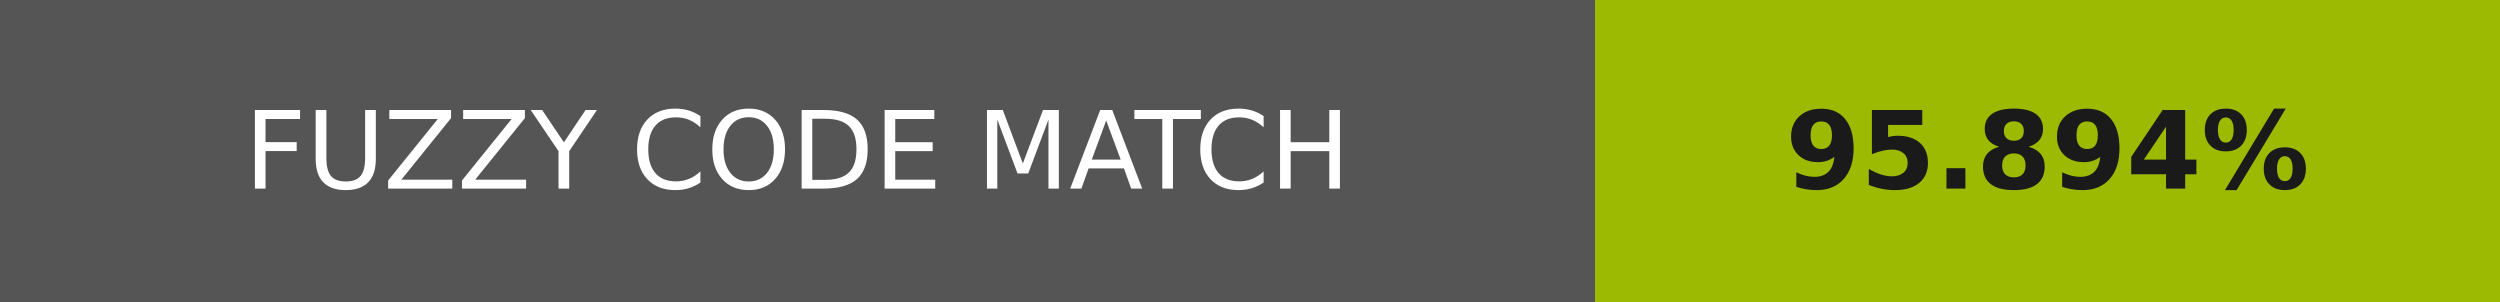
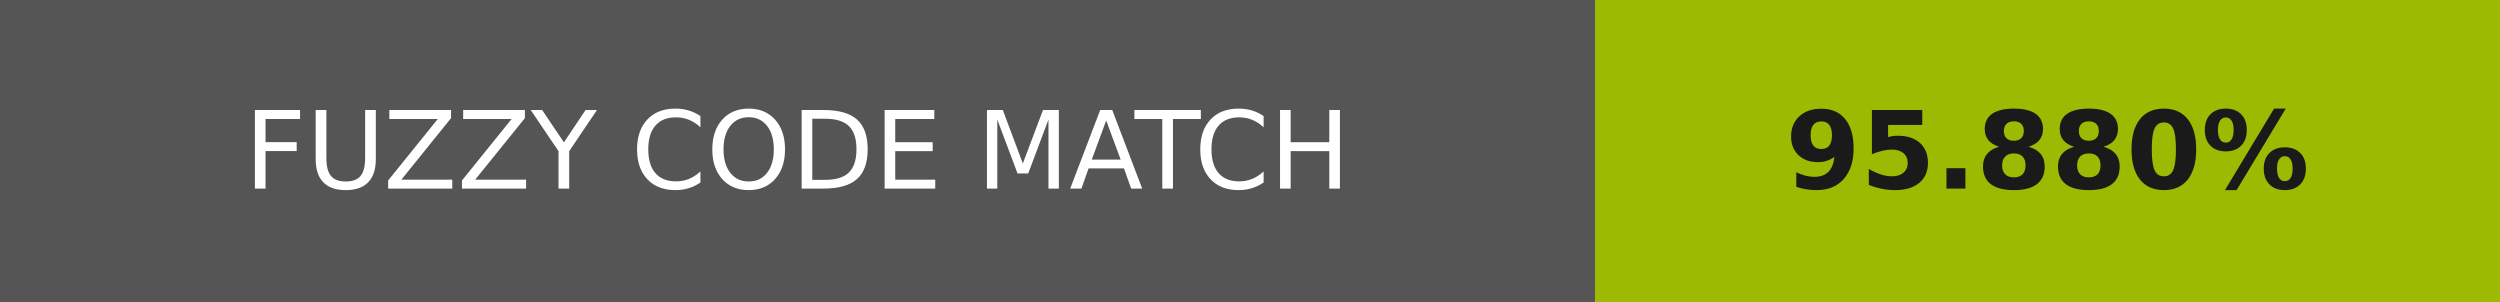
- <svg xmlns="http://www.w3.org/2000/svg" width="232" height="28" role="img" aria-label="FUZZY CODE MATCH: 95.894%">
+ <svg xmlns="http://www.w3.org/2000/svg" width="232" height="28" role="img" aria-label="FUZZY CODE MATCH: 95.880%">
  <g shape-rendering="crispEdges">
    <rect width="148" height="28" fill="#555" />
-     <rect x="148" width="84" height="28" fill="#9cba02" />
+     <rect x="148" width="84" height="28" fill="#9cba01" />
  </g>
  <g fill="#fff" text-anchor="middle" font-family="Verdana,Geneva,DejaVu Sans,sans-serif" text-rendering="geometricPrecision" font-size="100">
    <text transform="scale(.1)" x="740" y="175" textLength="1240">FUZZY CODE MATCH</text>
-     <text transform="scale(.1)" x="1900" y="175" textLength="597.5" fill="#1a1a1a" font-weight="bold">95.894%</text>
+     <text transform="scale(.1)" x="1900" y="175" textLength="597.5" fill="#1a1a1a" font-weight="bold">95.880%</text>
  </g>
</svg>
